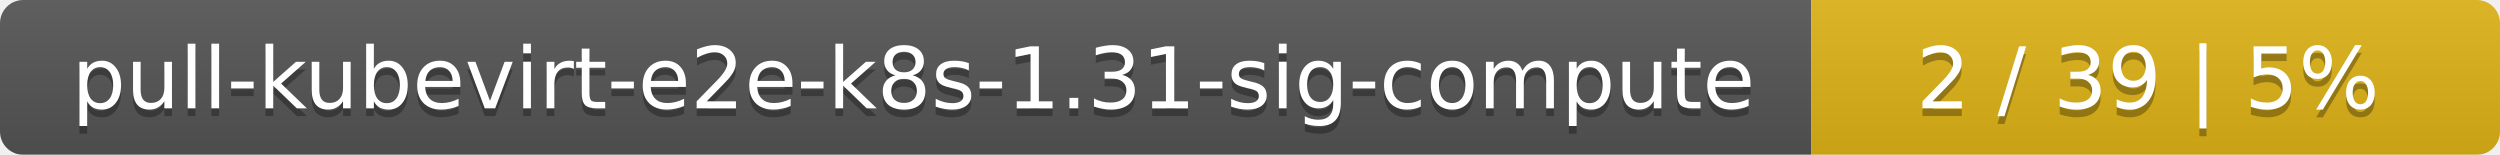
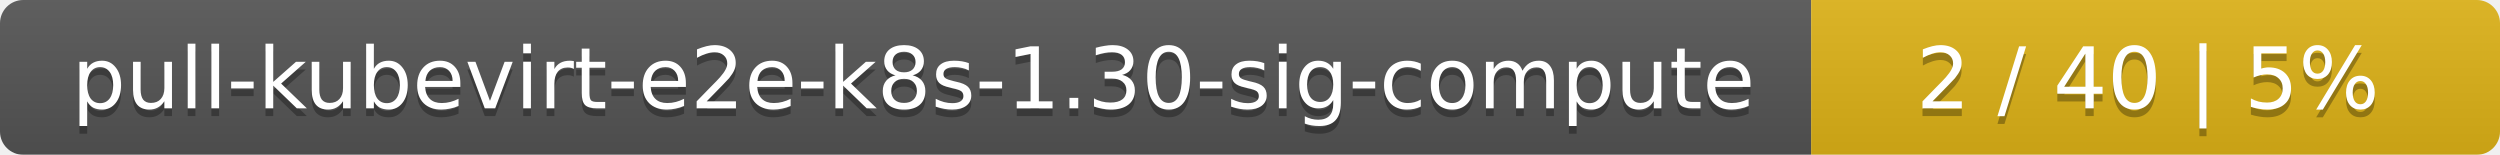
<svg xmlns="http://www.w3.org/2000/svg" width="323" height="20">
  <linearGradient id="smooth" x2="0" y2="100%">
    <stop offset="0" stop-color="#bbb" stop-opacity=".1" />
    <stop offset="1" stop-opacity=".1" />
  </linearGradient>
  <mask id="round">
    <rect width="323" height="20" rx="3" fill="#fff" />
  </mask>
  <g mask="url(#round)">
    <rect width="234" height="20" fill="#555" />
    <rect x="234" width="89" height="20" fill="#dfb317" />
    <rect width="323" height="20" fill="url(#smooth)" />
  </g>
  <g fill="#fff" text-anchor="middle" font-family="DejaVu Sans,Verdana,Geneva,sans-serif" font-size="11">
-     <text x="118" y="15" fill="#010101" fill-opacity=".3">pull-kubevirt-e2e-k8s-1.31-sig-compute</text>
-     <text x="118" y="14">pull-kubevirt-e2e-k8s-1.31-sig-compute</text>
-     <text x="277.5" y="15" fill="#010101" fill-opacity=".3">2 / 39    |    5%</text>
-     <text x="277.5" y="14">2 / 39    |    5%</text>
+     <text x="118" y="15" fill="#010101" fill-opacity=".3">pull-kubevirt-e2e-k8s-1.30-sig-compute</text>
+     <text x="118" y="14">pull-kubevirt-e2e-k8s-1.30-sig-compute</text>
+     <text x="277.5" y="15" fill="#010101" fill-opacity=".3">2 / 40    |    5%</text>
+     <text x="277.5" y="14">2 / 40    |    5%</text>
  </g>
</svg>
